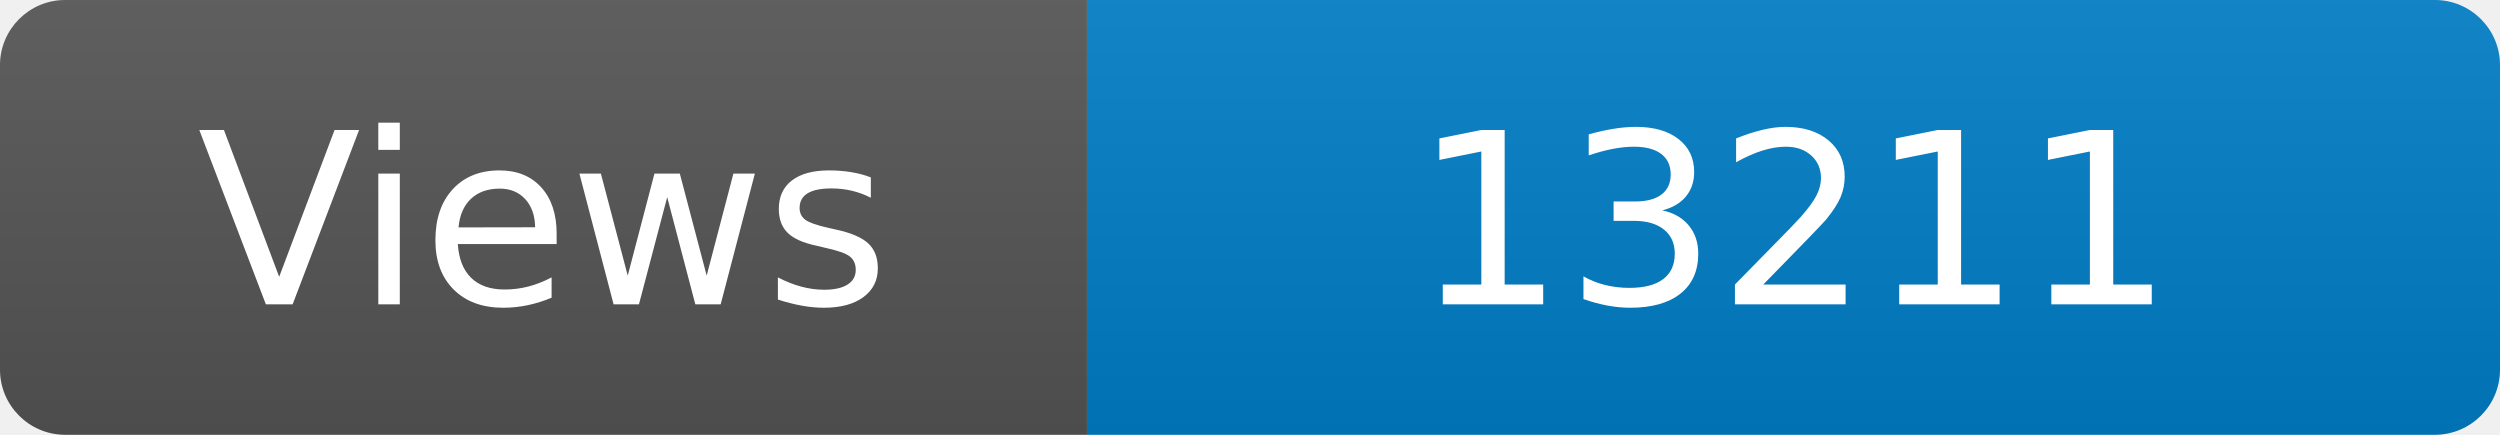
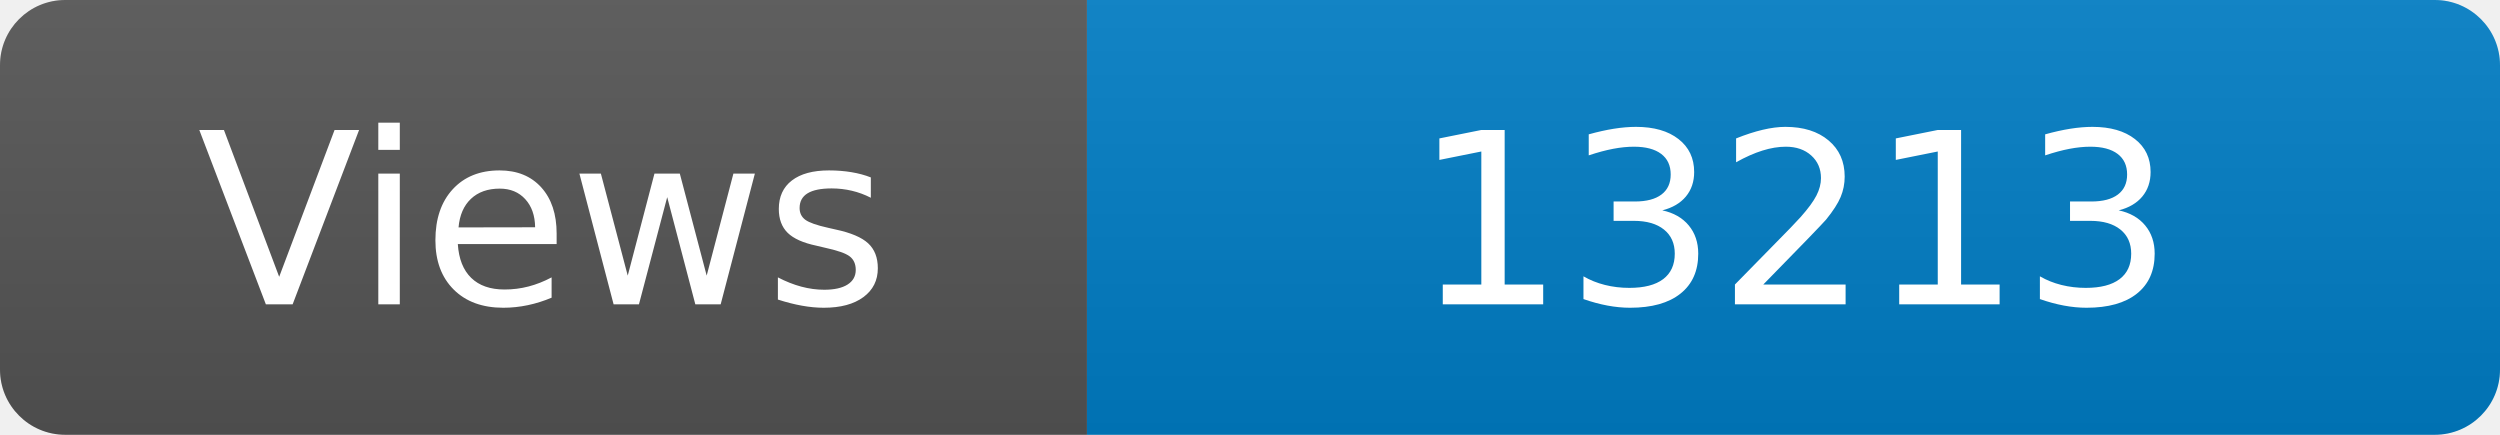
<svg xmlns="http://www.w3.org/2000/svg" width="115" height="20" role="img" aria-label="Maintained?: yes">
  <linearGradient id="s" x2="0" y2="100%">
    <stop offset="0" stop-color="#bbb" stop-opacity=".1" />
    <stop offset="1" stop-opacity=".1" />
  </linearGradient>
  <clipPath id="r">
    <rect width="115" height="20" rx="3" fill="#fff" />
  </clipPath>
  <g clip-path="url(#r)">
    <rect width="50" height="20" fill="#555" />
    <rect x="50" width="160" height="20" fill="#007ec6" />
    <rect width="115" height="20" fill="url(#s)" />
  </g>
  <g fill="#fff" text-anchor="middle" font-family="Verdana,Geneva,DejaVu Sans,sans-serif" font-size="110">
    <text x="250" y="140" transform="scale(.1)" fill="#fff">Views</text>
-     <text x="825" y="140" transform="scale(.1)" fill="#fff">13211</text>
+     <text x="825" y="140" transform="scale(.1)" fill="#fff">13213</text>
  </g>
</svg>
